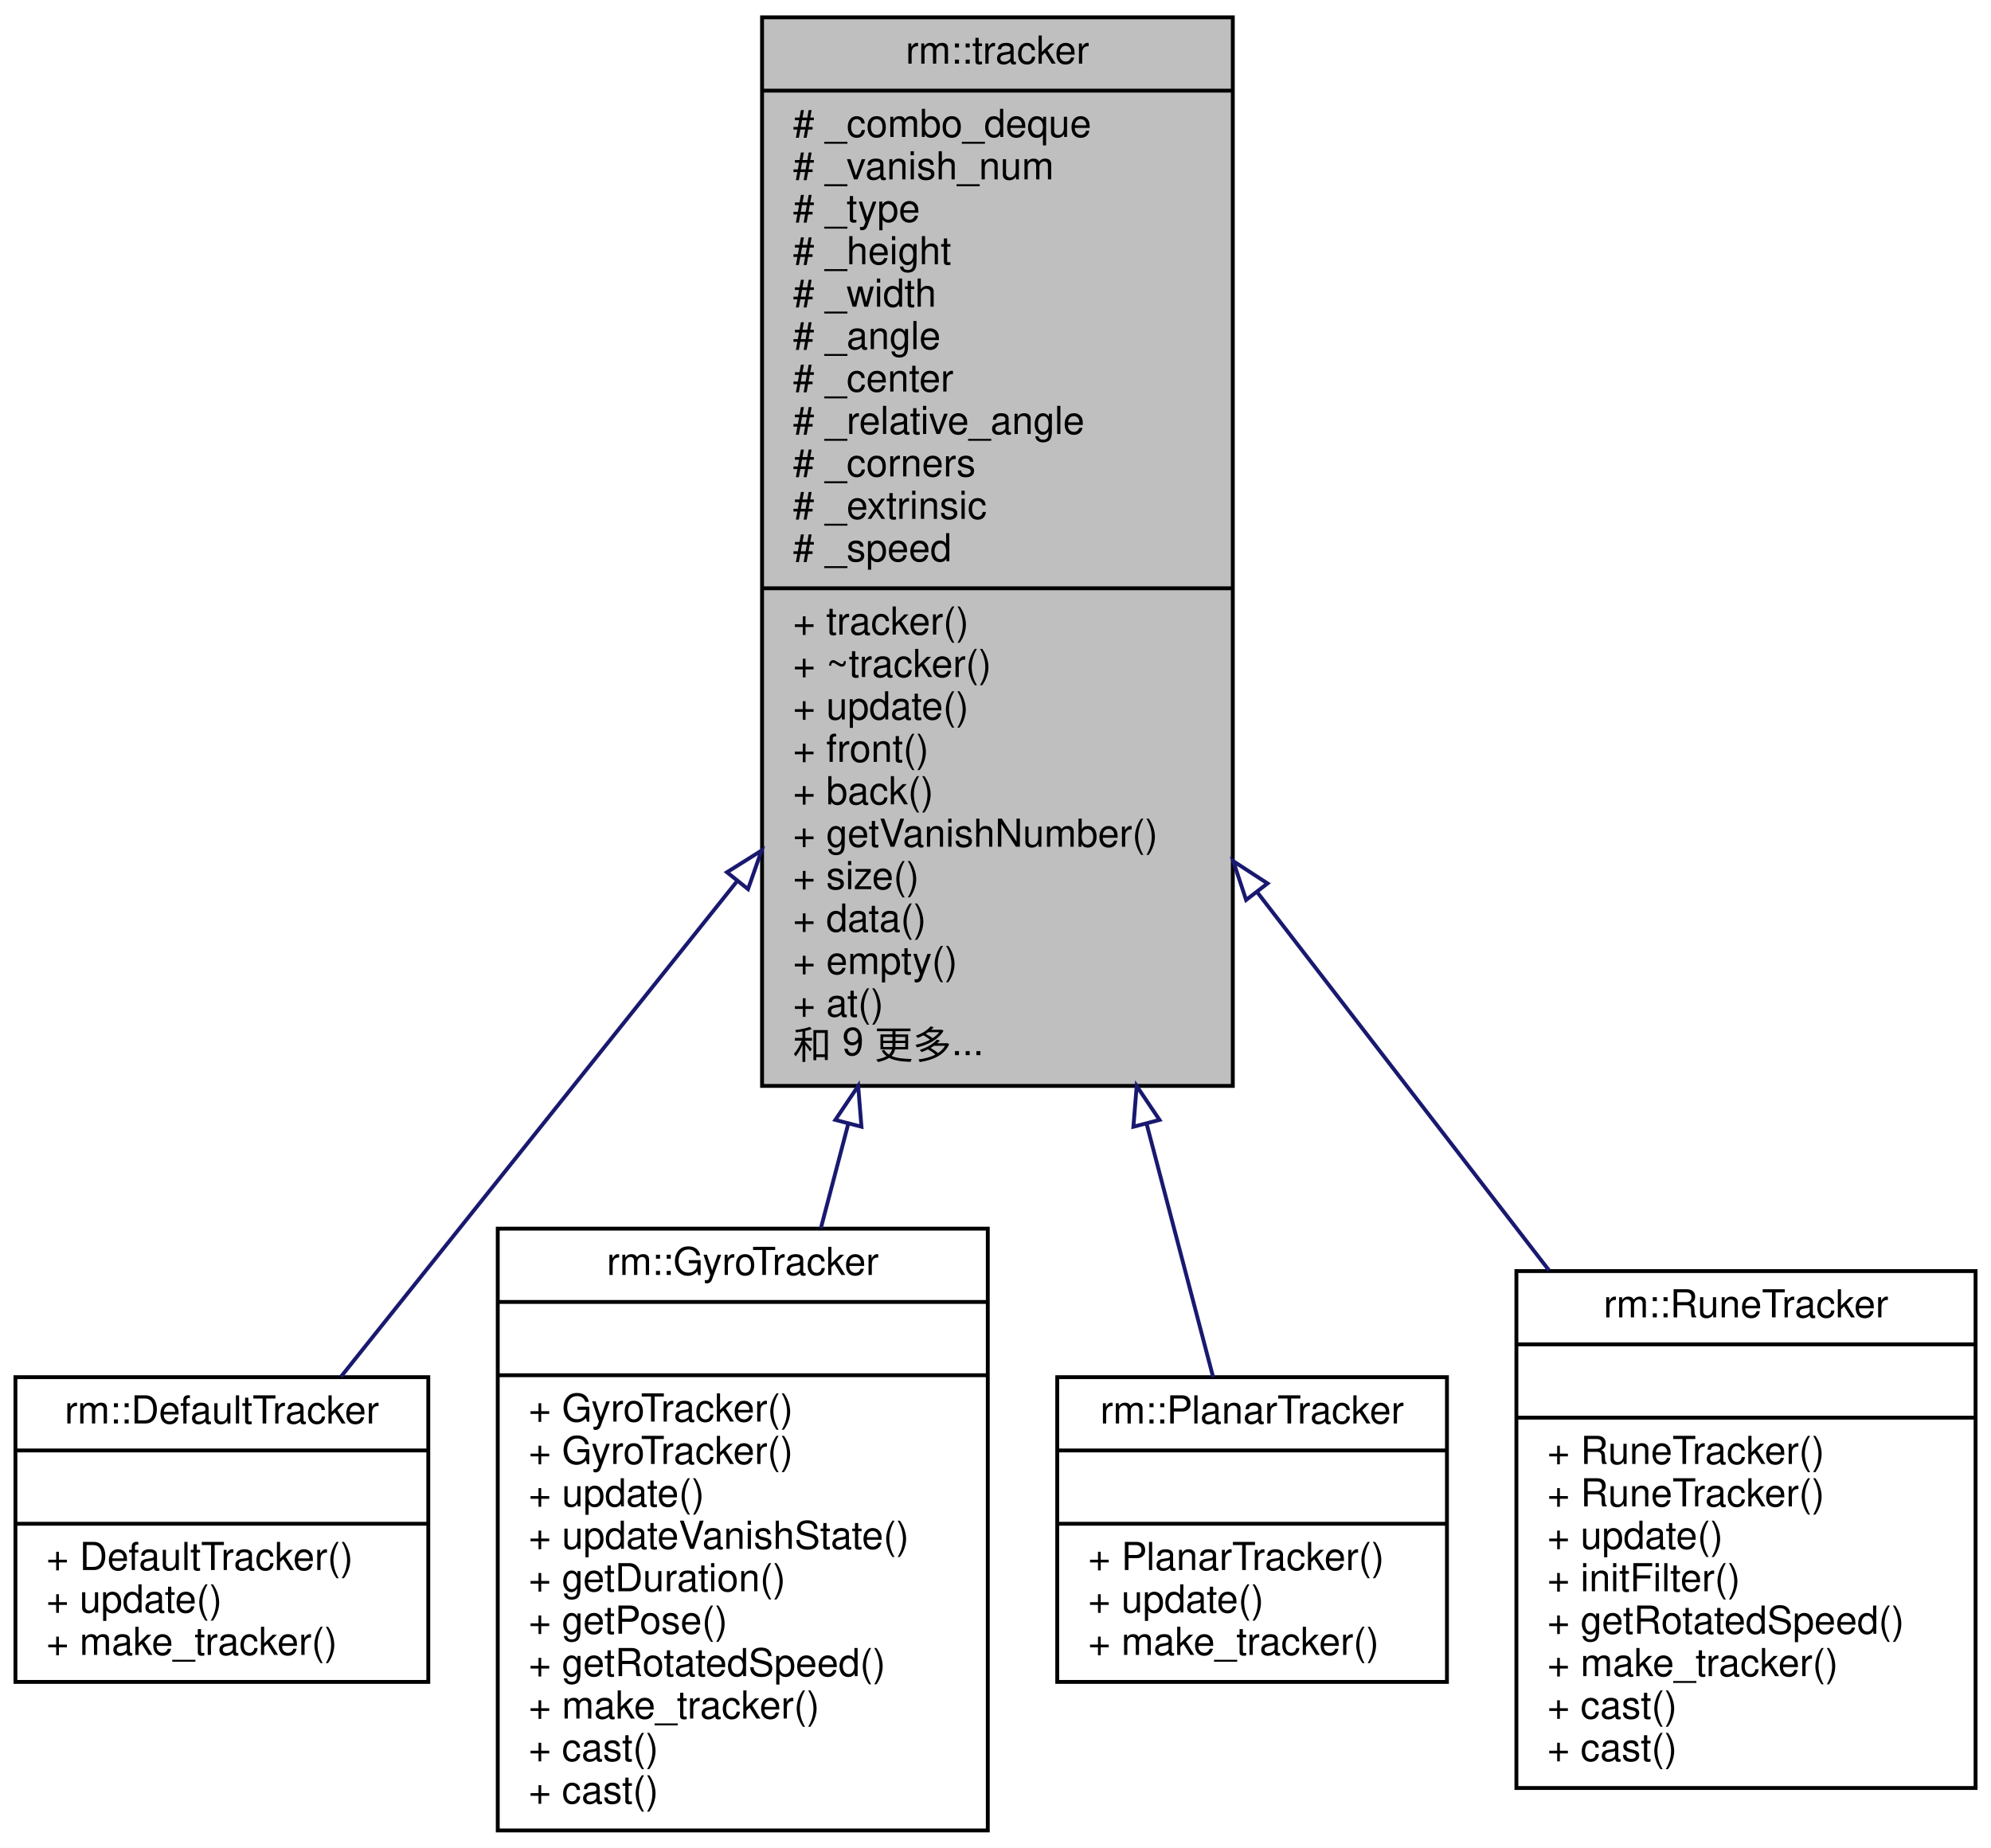
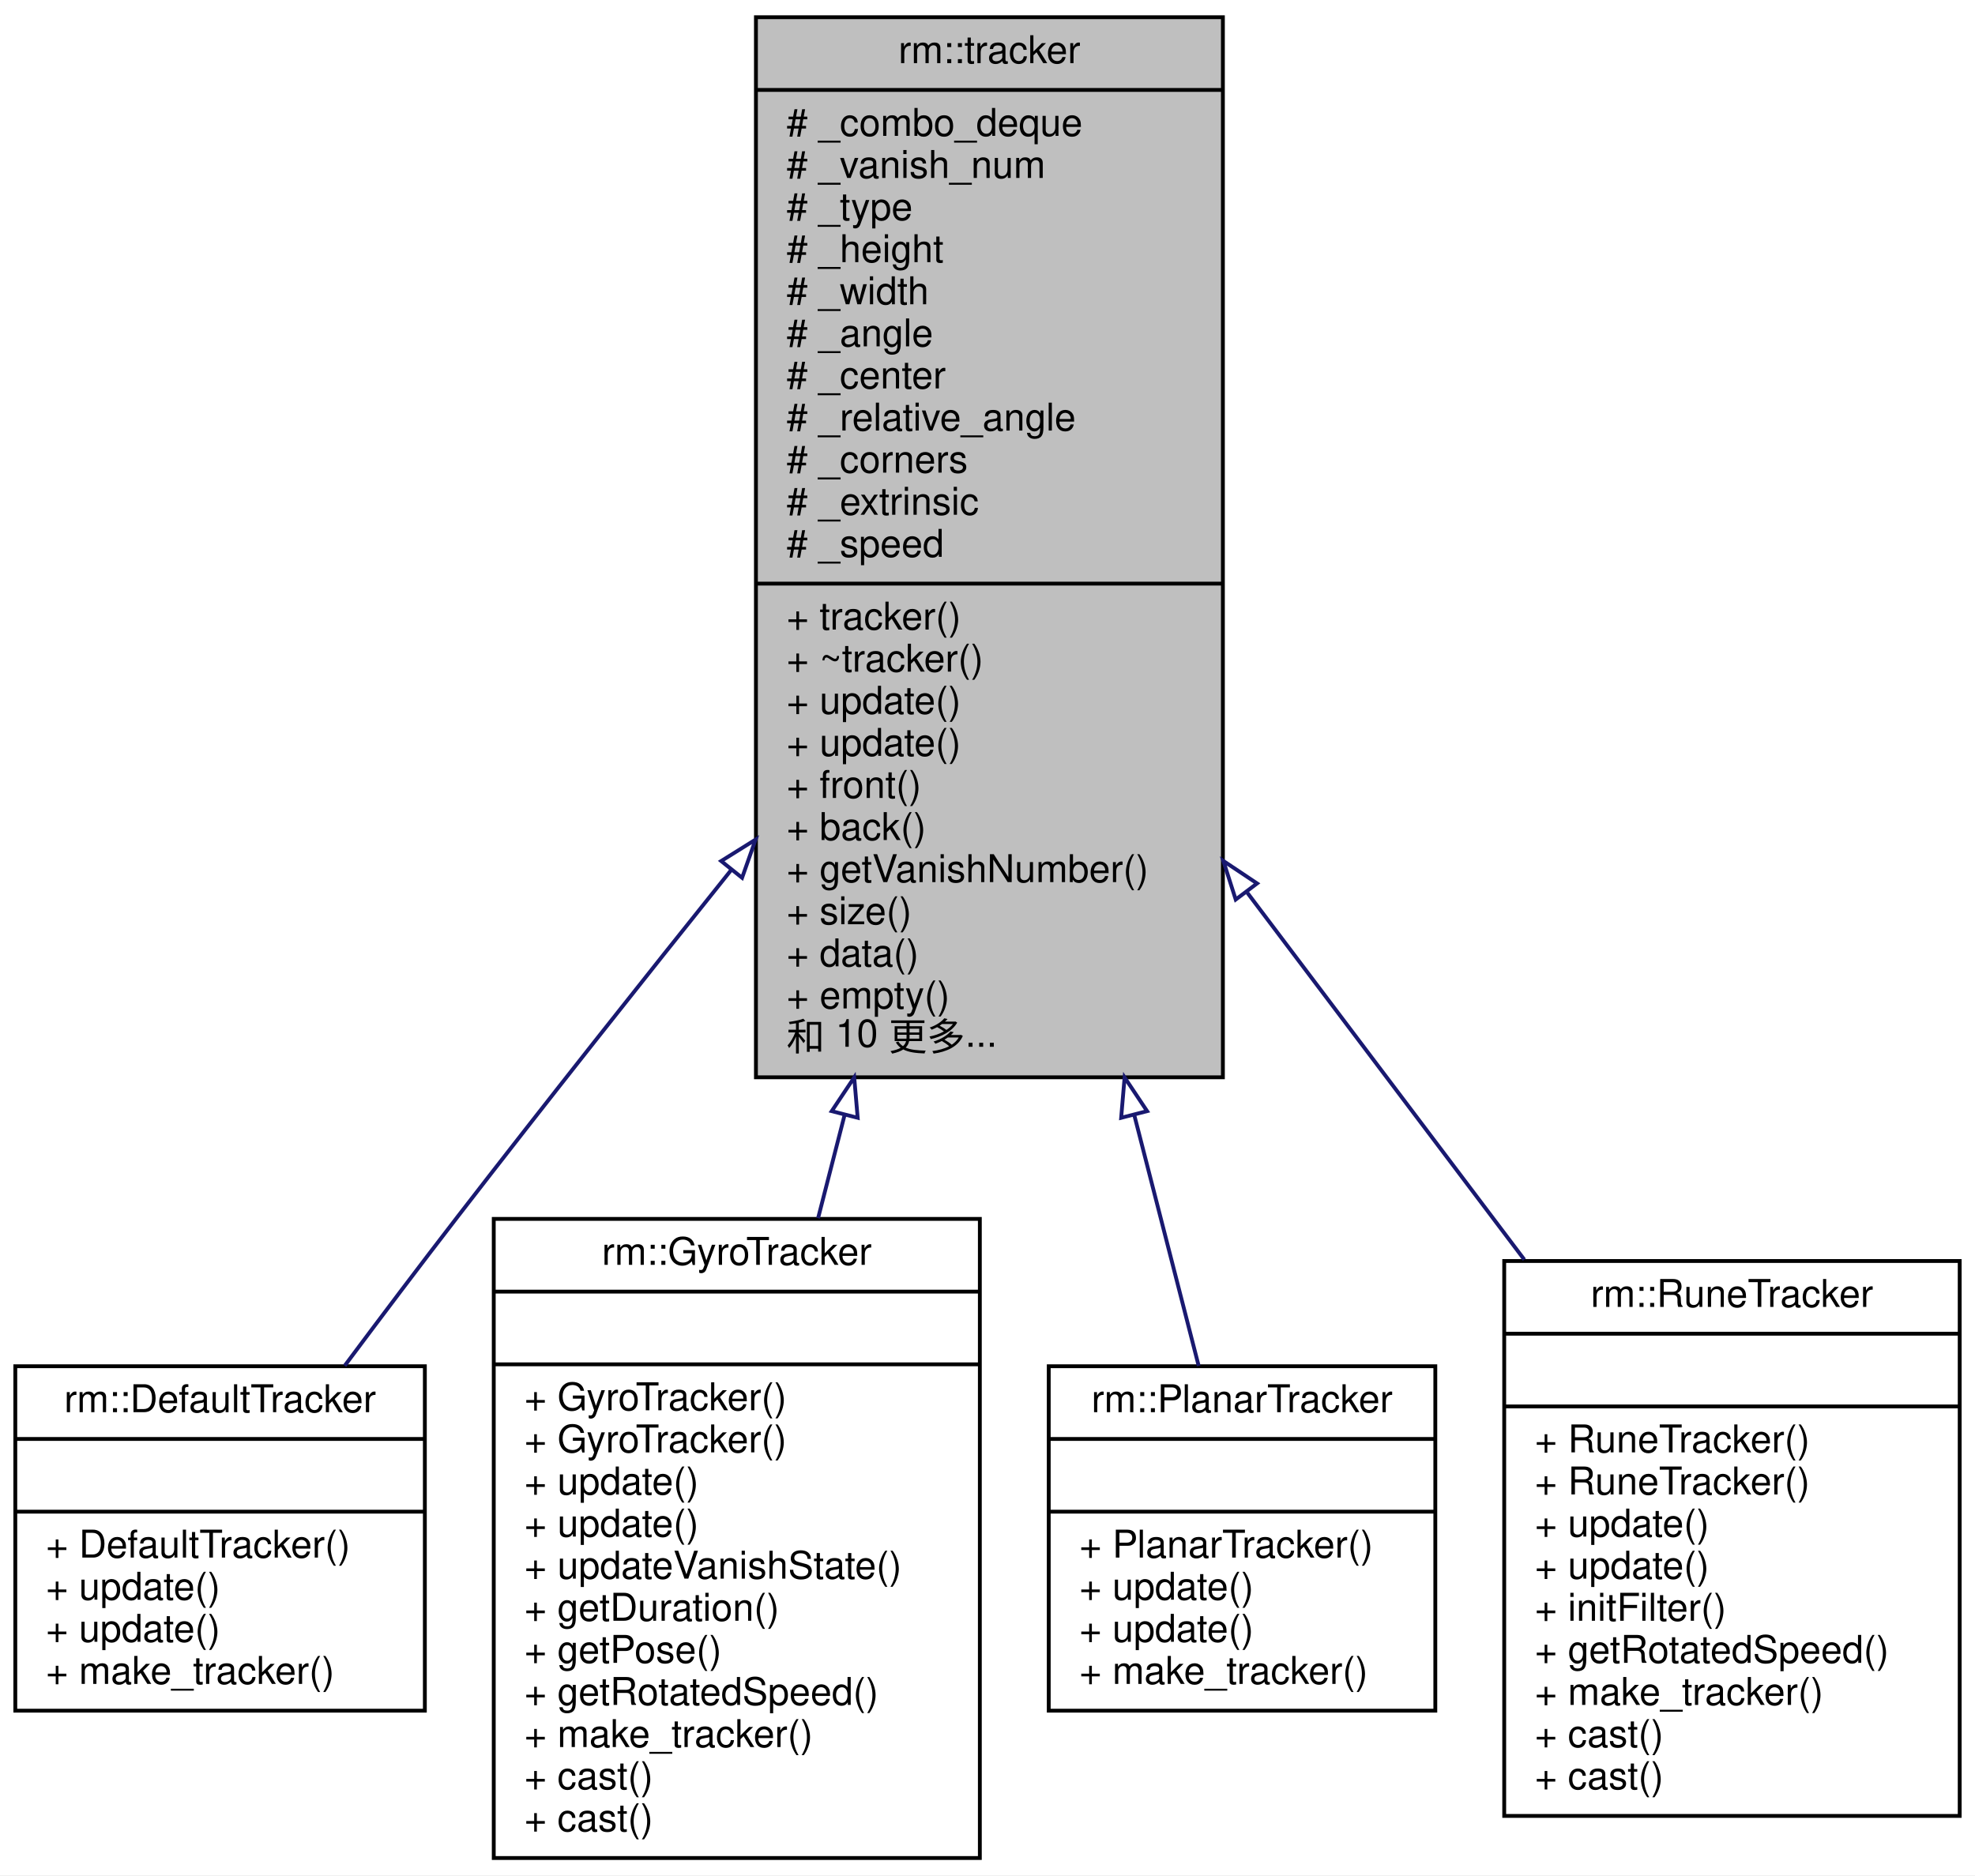
- <svg xmlns="http://www.w3.org/2000/svg" xmlns:xlink="http://www.w3.org/1999/xlink" width="516pt" height="479pt" viewBox="0.00 0.00 516.00 479.00">
-   <g id="graph0" class="graph" transform="scale(1 1) rotate(0) translate(4 475)">
-     <polygon fill="white" stroke="transparent" points="-4,4 -4,-475 512,-475 512,4 -4,4" />
+ <svg xmlns="http://www.w3.org/2000/svg" xmlns:xlink="http://www.w3.org/1999/xlink" width="516pt" height="490pt" viewBox="0.00 0.00 516.00 490.00">
+   <g id="graph0" class="graph" transform="scale(1 1) rotate(0) translate(4 486)">
+     <polygon fill="white" stroke="transparent" points="-4,4 -4,-486 512,-486 512,4 -4,4" />
    <g id="node1" class="node">
      <g id="a_node1">
        <a xlink:title="组合体时间序列">
-           <polygon fill="#bfbfbf" stroke="black" points="193.5,-193.5 193.5,-470.5 315.5,-470.5 315.5,-193.5 193.5,-193.5" />
-           <text text-anchor="middle" x="254.5" y="-458.5" font-family="Helvetica,sans-Serif" font-size="10.00">rm::tracker</text>
-           <polyline fill="none" stroke="black" points="193.5,-451.5 315.5,-451.5 " />
-           <text text-anchor="start" x="201.5" y="-439.5" font-family="Helvetica,sans-Serif" font-size="10.00"># _combo_deque</text>
-           <text text-anchor="start" x="201.5" y="-428.5" font-family="Helvetica,sans-Serif" font-size="10.00"># _vanish_num</text>
-           <text text-anchor="start" x="201.5" y="-417.5" font-family="Helvetica,sans-Serif" font-size="10.00"># _type</text>
-           <text text-anchor="start" x="201.5" y="-406.5" font-family="Helvetica,sans-Serif" font-size="10.00"># _height</text>
-           <text text-anchor="start" x="201.5" y="-395.5" font-family="Helvetica,sans-Serif" font-size="10.00"># _width</text>
-           <text text-anchor="start" x="201.5" y="-384.5" font-family="Helvetica,sans-Serif" font-size="10.00"># _angle</text>
-           <text text-anchor="start" x="201.5" y="-373.5" font-family="Helvetica,sans-Serif" font-size="10.00"># _center</text>
-           <text text-anchor="start" x="201.5" y="-362.5" font-family="Helvetica,sans-Serif" font-size="10.00"># _relative_angle</text>
-           <text text-anchor="start" x="201.5" y="-351.5" font-family="Helvetica,sans-Serif" font-size="10.00"># _corners</text>
-           <text text-anchor="start" x="201.5" y="-340.5" font-family="Helvetica,sans-Serif" font-size="10.00"># _extrinsic</text>
-           <text text-anchor="start" x="201.5" y="-329.5" font-family="Helvetica,sans-Serif" font-size="10.00"># _speed</text>
-           <polyline fill="none" stroke="black" points="193.5,-322.5 315.5,-322.5 " />
-           <text text-anchor="start" x="201.5" y="-310.5" font-family="Helvetica,sans-Serif" font-size="10.00">+ tracker()</text>
-           <text text-anchor="start" x="201.5" y="-299.5" font-family="Helvetica,sans-Serif" font-size="10.00">+ ~tracker()</text>
+           <polygon fill="#bfbfbf" stroke="black" points="193.5,-204.5 193.5,-481.5 315.5,-481.5 315.5,-204.5 193.5,-204.5" />
+           <text text-anchor="middle" x="254.5" y="-469.5" font-family="Helvetica,sans-Serif" font-size="10.00">rm::tracker</text>
+           <polyline fill="none" stroke="black" points="193.5,-462.5 315.5,-462.5 " />
+           <text text-anchor="start" x="201.5" y="-450.5" font-family="Helvetica,sans-Serif" font-size="10.00"># _combo_deque</text>
+           <text text-anchor="start" x="201.5" y="-439.5" font-family="Helvetica,sans-Serif" font-size="10.00"># _vanish_num</text>
+           <text text-anchor="start" x="201.5" y="-428.5" font-family="Helvetica,sans-Serif" font-size="10.00"># _type</text>
+           <text text-anchor="start" x="201.5" y="-417.5" font-family="Helvetica,sans-Serif" font-size="10.00"># _height</text>
+           <text text-anchor="start" x="201.5" y="-406.5" font-family="Helvetica,sans-Serif" font-size="10.00"># _width</text>
+           <text text-anchor="start" x="201.5" y="-395.5" font-family="Helvetica,sans-Serif" font-size="10.00"># _angle</text>
+           <text text-anchor="start" x="201.5" y="-384.5" font-family="Helvetica,sans-Serif" font-size="10.00"># _center</text>
+           <text text-anchor="start" x="201.5" y="-373.5" font-family="Helvetica,sans-Serif" font-size="10.00"># _relative_angle</text>
+           <text text-anchor="start" x="201.5" y="-362.5" font-family="Helvetica,sans-Serif" font-size="10.00"># _corners</text>
+           <text text-anchor="start" x="201.5" y="-351.5" font-family="Helvetica,sans-Serif" font-size="10.00"># _extrinsic</text>
+           <text text-anchor="start" x="201.5" y="-340.5" font-family="Helvetica,sans-Serif" font-size="10.00"># _speed</text>
+           <polyline fill="none" stroke="black" points="193.5,-333.5 315.5,-333.5 " />
+           <text text-anchor="start" x="201.5" y="-321.5" font-family="Helvetica,sans-Serif" font-size="10.00">+ tracker()</text>
+           <text text-anchor="start" x="201.5" y="-310.5" font-family="Helvetica,sans-Serif" font-size="10.00">+ ~tracker()</text>
+           <text text-anchor="start" x="201.5" y="-299.5" font-family="Helvetica,sans-Serif" font-size="10.00">+ update()</text>
          <text text-anchor="start" x="201.5" y="-288.5" font-family="Helvetica,sans-Serif" font-size="10.00">+ update()</text>
          <text text-anchor="start" x="201.5" y="-277.5" font-family="Helvetica,sans-Serif" font-size="10.00">+ front()</text>
          <text text-anchor="start" x="201.5" y="-266.5" font-family="Helvetica,sans-Serif" font-size="10.00">+ back()</text>
          <text text-anchor="start" x="201.5" y="-255.5" font-family="Helvetica,sans-Serif" font-size="10.00">+ getVanishNumber()</text>
          <text text-anchor="start" x="201.5" y="-244.5" font-family="Helvetica,sans-Serif" font-size="10.00">+ size()</text>
          <text text-anchor="start" x="201.5" y="-233.5" font-family="Helvetica,sans-Serif" font-size="10.00">+ data()</text>
          <text text-anchor="start" x="201.5" y="-222.5" font-family="Helvetica,sans-Serif" font-size="10.00">+ empty()</text>
-           <text text-anchor="start" x="201.5" y="-211.5" font-family="Helvetica,sans-Serif" font-size="10.00">+ at()</text>
-           <text text-anchor="start" x="201.5" y="-200.5" font-family="Helvetica,sans-Serif" font-size="10.00">和 9 更多...</text>
+           <text text-anchor="start" x="201.5" y="-211.5" font-family="Helvetica,sans-Serif" font-size="10.00">和 10 更多...</text>
        </a>
      </g>
    </g>
    <g id="node2" class="node">
      <g id="a_node2">
        <a xlink:href="../../d3/d25/classrm_1_1DefaultTracker.html" target="_top" xlink:title="默认追踪器，时间序列仅用于存储组合体，可退化为 combos 使用">
-           <polygon fill="white" stroke="black" points="0,-39 0,-118 107,-118 107,-39 0,-39" />
-           <text text-anchor="middle" x="53.5" y="-106" font-family="Helvetica,sans-Serif" font-size="10.00">rm::DefaultTracker</text>
-           <polyline fill="none" stroke="black" points="0,-99 107,-99 " />
-           <text text-anchor="middle" x="53.5" y="-87" font-family="Helvetica,sans-Serif" font-size="10.00"> </text>
-           <polyline fill="none" stroke="black" points="0,-80 107,-80 " />
-           <text text-anchor="start" x="8" y="-68" font-family="Helvetica,sans-Serif" font-size="10.00">+ DefaultTracker()</text>
+           <polygon fill="white" stroke="black" points="0,-39 0,-129 107,-129 107,-39 0,-39" />
+           <text text-anchor="middle" x="53.5" y="-117" font-family="Helvetica,sans-Serif" font-size="10.00">rm::DefaultTracker</text>
+           <polyline fill="none" stroke="black" points="0,-110 107,-110 " />
+           <text text-anchor="middle" x="53.5" y="-98" font-family="Helvetica,sans-Serif" font-size="10.00"> </text>
+           <polyline fill="none" stroke="black" points="0,-91 107,-91 " />
+           <text text-anchor="start" x="8" y="-79" font-family="Helvetica,sans-Serif" font-size="10.00">+ DefaultTracker()</text>
+           <text text-anchor="start" x="8" y="-68" font-family="Helvetica,sans-Serif" font-size="10.00">+ update()</text>
          <text text-anchor="start" x="8" y="-57" font-family="Helvetica,sans-Serif" font-size="10.00">+ update()</text>
          <text text-anchor="start" x="8" y="-46" font-family="Helvetica,sans-Serif" font-size="10.00">+ make_tracker()</text>
        </a>
      </g>
    </g>
    <g id="edge1" class="edge">
-       <path fill="none" stroke="midnightblue" d="M186.96,-246.49C152.23,-203.03 111.59,-152.18 84.36,-118.11" />
-       <polygon fill="none" stroke="midnightblue" points="184.4,-248.89 193.37,-254.52 189.87,-244.52 184.4,-248.89" />
+       <path fill="none" stroke="midnightblue" d="M187.03,-258.66C164.12,-230.08 138.51,-197.78 115.5,-168 105.82,-155.47 95.47,-141.75 86.06,-129.14" />
+       <polygon fill="none" stroke="midnightblue" points="184.42,-261.01 193.41,-266.62 189.88,-256.63 184.42,-261.01" />
    </g>
    <g id="node3" class="node">
      <g id="a_node3">
        <a xlink:href="../../d4/d88/classrm_1_1GyroTracker.html" target="_top" xlink:title="整车状态追踪器">
-           <polygon fill="white" stroke="black" points="125,-0.5 125,-156.5 252,-156.5 252,-0.5 125,-0.5" />
-           <text text-anchor="middle" x="188.5" y="-144.5" font-family="Helvetica,sans-Serif" font-size="10.00">rm::GyroTracker</text>
-           <polyline fill="none" stroke="black" points="125,-137.5 252,-137.5 " />
-           <text text-anchor="middle" x="188.5" y="-125.5" font-family="Helvetica,sans-Serif" font-size="10.00"> </text>
-           <polyline fill="none" stroke="black" points="125,-118.5 252,-118.5 " />
+           <polygon fill="white" stroke="black" points="125,-0.5 125,-167.5 252,-167.5 252,-0.5 125,-0.5" />
+           <text text-anchor="middle" x="188.5" y="-155.5" font-family="Helvetica,sans-Serif" font-size="10.00">rm::GyroTracker</text>
+           <polyline fill="none" stroke="black" points="125,-148.5 252,-148.5 " />
+           <text text-anchor="middle" x="188.5" y="-136.5" font-family="Helvetica,sans-Serif" font-size="10.00"> </text>
+           <polyline fill="none" stroke="black" points="125,-129.5 252,-129.5 " />
+           <text text-anchor="start" x="133" y="-117.5" font-family="Helvetica,sans-Serif" font-size="10.00">+ GyroTracker()</text>
          <text text-anchor="start" x="133" y="-106.5" font-family="Helvetica,sans-Serif" font-size="10.00">+ GyroTracker()</text>
-           <text text-anchor="start" x="133" y="-95.5" font-family="Helvetica,sans-Serif" font-size="10.00">+ GyroTracker()</text>
+           <text text-anchor="start" x="133" y="-95.5" font-family="Helvetica,sans-Serif" font-size="10.00">+ update()</text>
          <text text-anchor="start" x="133" y="-84.5" font-family="Helvetica,sans-Serif" font-size="10.00">+ update()</text>
          <text text-anchor="start" x="133" y="-73.5" font-family="Helvetica,sans-Serif" font-size="10.00">+ updateVanishState()</text>
          <text text-anchor="start" x="133" y="-62.5" font-family="Helvetica,sans-Serif" font-size="10.00">+ getDuration()</text>
          <text text-anchor="start" x="133" y="-51.5" font-family="Helvetica,sans-Serif" font-size="10.00">+ getPose()</text>
          <text text-anchor="start" x="133" y="-40.5" font-family="Helvetica,sans-Serif" font-size="10.00">+ getRotatedSpeed()</text>
          <text text-anchor="start" x="133" y="-29.5" font-family="Helvetica,sans-Serif" font-size="10.00">+ make_tracker()</text>
          <text text-anchor="start" x="133" y="-18.5" font-family="Helvetica,sans-Serif" font-size="10.00">+ cast()</text>
          <text text-anchor="start" x="133" y="-7.5" font-family="Helvetica,sans-Serif" font-size="10.00">+ cast()</text>
        </a>
      </g>
    </g>
    <g id="edge2" class="edge">
-       <path fill="none" stroke="midnightblue" d="M215.86,-183.76C213.43,-174.48 211.03,-165.37 208.74,-156.62" />
-       <polygon fill="none" stroke="midnightblue" points="212.49,-184.69 218.41,-193.48 219.26,-182.92 212.49,-184.69" />
+       <path fill="none" stroke="midnightblue" d="M216.63,-194.52C214.28,-185.39 211.97,-176.38 209.74,-167.7" />
+       <polygon fill="none" stroke="midnightblue" points="213.3,-195.66 219.18,-204.47 220.08,-193.92 213.3,-195.66" />
    </g>
    <g id="node4" class="node">
      <g id="a_node4">
        <a xlink:href="../../d1/dc8/classrm_1_1PlanarTracker.html" target="_top" xlink:title="平面目标追踪器">
-           <polygon fill="white" stroke="black" points="270,-39 270,-118 371,-118 371,-39 270,-39" />
-           <text text-anchor="middle" x="320.5" y="-106" font-family="Helvetica,sans-Serif" font-size="10.00">rm::PlanarTracker</text>
-           <polyline fill="none" stroke="black" points="270,-99 371,-99 " />
-           <text text-anchor="middle" x="320.5" y="-87" font-family="Helvetica,sans-Serif" font-size="10.00"> </text>
-           <polyline fill="none" stroke="black" points="270,-80 371,-80 " />
-           <text text-anchor="start" x="278" y="-68" font-family="Helvetica,sans-Serif" font-size="10.00">+ PlanarTracker()</text>
+           <polygon fill="white" stroke="black" points="270,-39 270,-129 371,-129 371,-39 270,-39" />
+           <text text-anchor="middle" x="320.5" y="-117" font-family="Helvetica,sans-Serif" font-size="10.00">rm::PlanarTracker</text>
+           <polyline fill="none" stroke="black" points="270,-110 371,-110 " />
+           <text text-anchor="middle" x="320.5" y="-98" font-family="Helvetica,sans-Serif" font-size="10.00"> </text>
+           <polyline fill="none" stroke="black" points="270,-91 371,-91 " />
+           <text text-anchor="start" x="278" y="-79" font-family="Helvetica,sans-Serif" font-size="10.00">+ PlanarTracker()</text>
+           <text text-anchor="start" x="278" y="-68" font-family="Helvetica,sans-Serif" font-size="10.00">+ update()</text>
          <text text-anchor="start" x="278" y="-57" font-family="Helvetica,sans-Serif" font-size="10.00">+ update()</text>
          <text text-anchor="start" x="278" y="-46" font-family="Helvetica,sans-Serif" font-size="10.00">+ make_tracker()</text>
        </a>
      </g>
    </g>
    <g id="edge3" class="edge">
-       <path fill="none" stroke="midnightblue" d="M293.14,-183.76C299.51,-159.49 305.59,-136.31 310.4,-118.01" />
-       <polygon fill="none" stroke="midnightblue" points="289.74,-182.92 290.59,-193.48 296.51,-184.69 289.74,-182.92" />
+       <path fill="none" stroke="midnightblue" d="M292.36,-194.58C298.48,-170.74 304.38,-147.79 309.17,-129.1" />
+       <polygon fill="none" stroke="midnightblue" points="288.92,-193.92 289.82,-204.47 295.7,-195.66 288.92,-193.92" />
    </g>
    <g id="node5" class="node">
      <g id="a_node5">
        <a xlink:href="../../df/da0/classrm_1_1RuneTracker.html" target="_top" xlink:title="神符时间序列">
-           <polygon fill="white" stroke="black" points="389,-11.5 389,-145.5 508,-145.5 508,-11.5 389,-11.5" />
-           <text text-anchor="middle" x="448.5" y="-133.5" font-family="Helvetica,sans-Serif" font-size="10.00">rm::RuneTracker</text>
-           <polyline fill="none" stroke="black" points="389,-126.5 508,-126.5 " />
-           <text text-anchor="middle" x="448.5" y="-114.5" font-family="Helvetica,sans-Serif" font-size="10.00"> </text>
-           <polyline fill="none" stroke="black" points="389,-107.5 508,-107.5 " />
+           <polygon fill="white" stroke="black" points="389,-11.5 389,-156.5 508,-156.5 508,-11.5 389,-11.5" />
+           <text text-anchor="middle" x="448.5" y="-144.5" font-family="Helvetica,sans-Serif" font-size="10.00">rm::RuneTracker</text>
+           <polyline fill="none" stroke="black" points="389,-137.5 508,-137.5 " />
+           <text text-anchor="middle" x="448.5" y="-125.5" font-family="Helvetica,sans-Serif" font-size="10.00"> </text>
+           <polyline fill="none" stroke="black" points="389,-118.5 508,-118.5 " />
+           <text text-anchor="start" x="397" y="-106.5" font-family="Helvetica,sans-Serif" font-size="10.00">+ RuneTracker()</text>
          <text text-anchor="start" x="397" y="-95.5" font-family="Helvetica,sans-Serif" font-size="10.00">+ RuneTracker()</text>
-           <text text-anchor="start" x="397" y="-84.5" font-family="Helvetica,sans-Serif" font-size="10.00">+ RuneTracker()</text>
+           <text text-anchor="start" x="397" y="-84.5" font-family="Helvetica,sans-Serif" font-size="10.00">+ update()</text>
          <text text-anchor="start" x="397" y="-73.5" font-family="Helvetica,sans-Serif" font-size="10.00">+ update()</text>
          <text text-anchor="start" x="397" y="-62.5" font-family="Helvetica,sans-Serif" font-size="10.00">+ initFilter()</text>
          <text text-anchor="start" x="397" y="-51.5" font-family="Helvetica,sans-Serif" font-size="10.00">+ getRotatedSpeed()</text>
          <text text-anchor="start" x="397" y="-40.5" font-family="Helvetica,sans-Serif" font-size="10.00">+ make_tracker()</text>
          <text text-anchor="start" x="397" y="-29.5" font-family="Helvetica,sans-Serif" font-size="10.00">+ cast()</text>
          <text text-anchor="start" x="397" y="-18.5" font-family="Helvetica,sans-Serif" font-size="10.00">+ cast()</text>
        </a>
      </g>
    </g>
    <g id="edge4" class="edge">
-       <path fill="none" stroke="midnightblue" d="M321.86,-243.68C346.66,-211.52 374.33,-175.66 397.46,-145.67" />
-       <polygon fill="none" stroke="midnightblue" points="318.95,-241.71 315.62,-251.77 324.5,-245.99 318.95,-241.71" />
+       <path fill="none" stroke="midnightblue" d="M321.89,-252.72C345.55,-221.38 371.81,-186.59 394.25,-156.86" />
+       <polygon fill="none" stroke="midnightblue" points="318.85,-250.95 315.62,-261.04 324.43,-255.16 318.85,-250.95" />
    </g>
  </g>
</svg>
